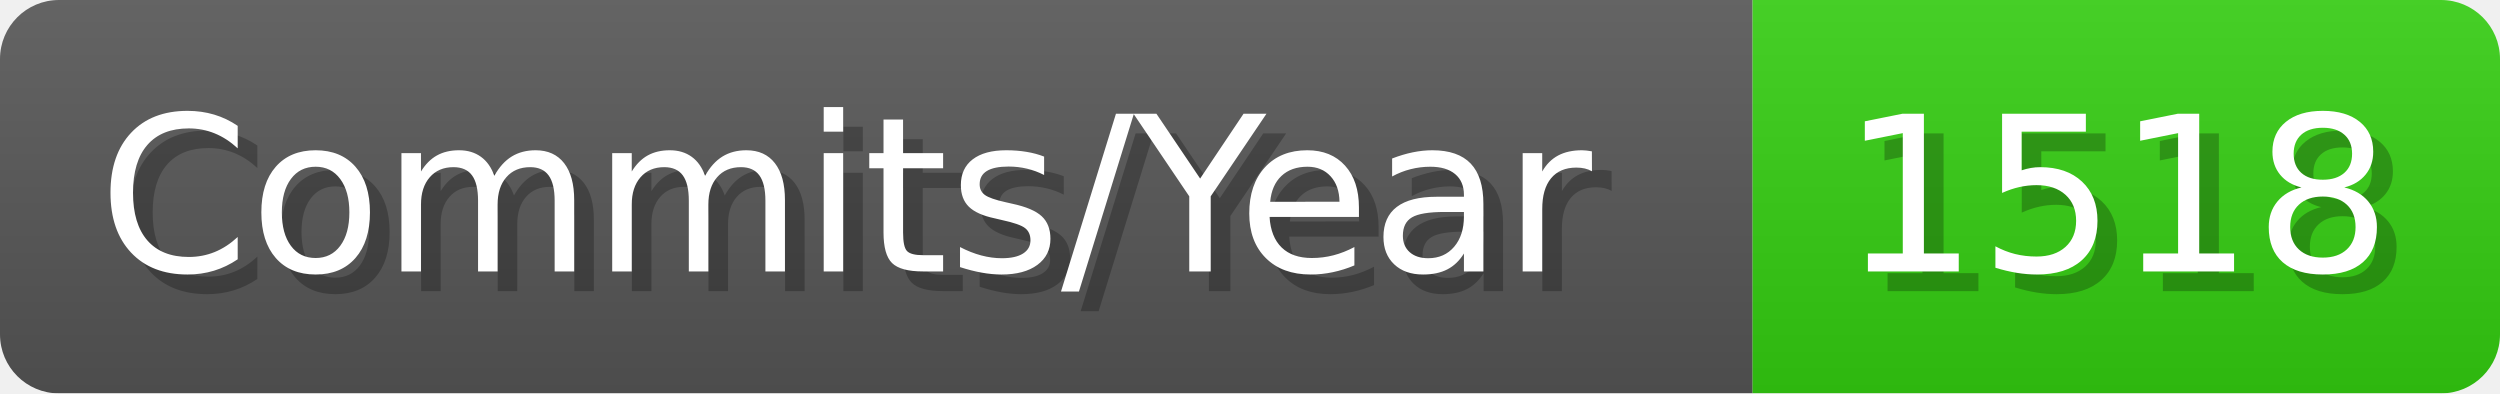
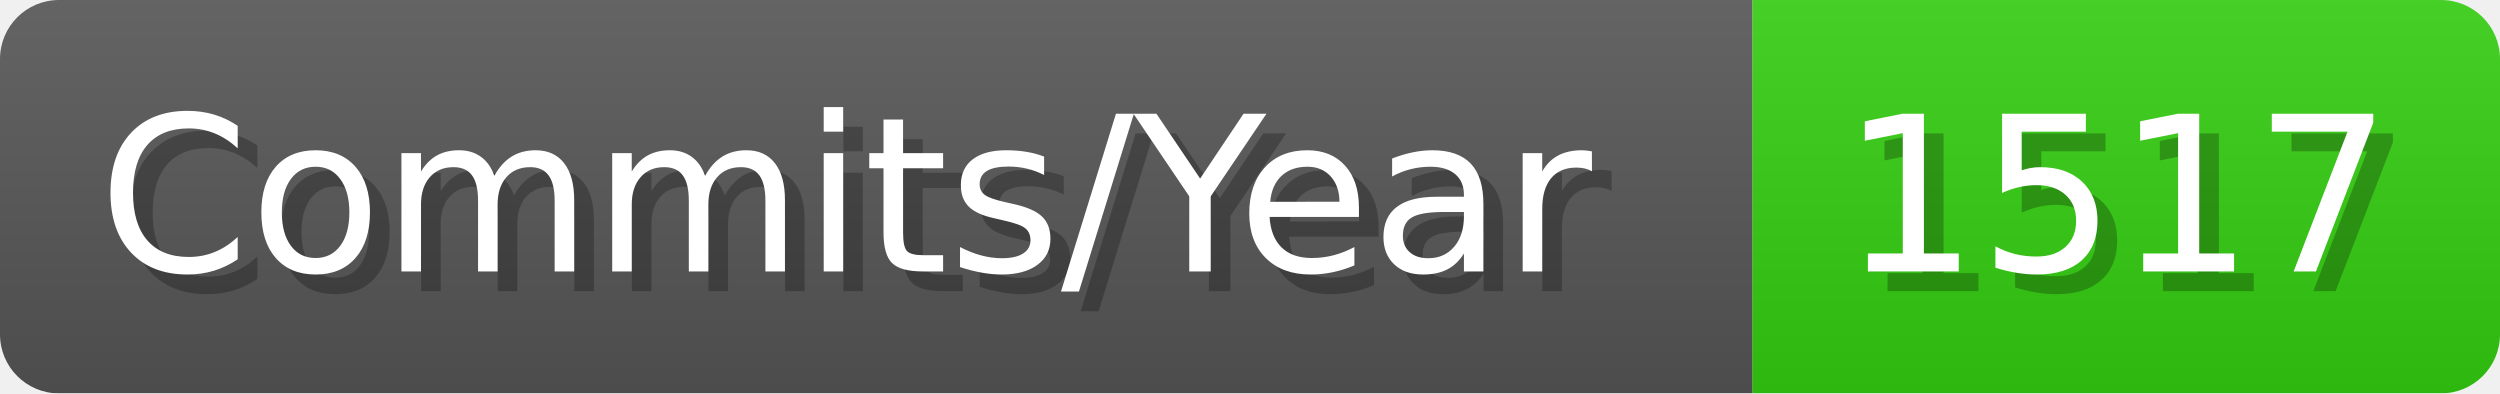
- <svg xmlns="http://www.w3.org/2000/svg" width="127.1" height="20" viewBox="0 0 1271 200" role="img" aria-label="Commits/Year: 1518">
+ <svg xmlns="http://www.w3.org/2000/svg" width="127.1" height="20" viewBox="0 0 1271 200" role="img" aria-label="Commits/Year: 1517">
  <linearGradient id="aUPdi" x2="0" y2="100%">
    <stop offset="0" stop-opacity=".1" stop-color="#EEE" />
    <stop offset="1" stop-opacity=".1" />
  </linearGradient>
  <mask id="WfAiQ">
    <rect width="1271" height="200" rx="30" fill="#FFF" />
  </mask>
  <g mask="url(#WfAiQ)">
    <rect width="891" height="200" fill="#555" />
    <rect width="380" height="200" fill="#3C1" x="891" />
    <rect width="1271" height="200" fill="url(#aUPdi)" />
  </g>
  <g aria-hidden="true" fill="#fff" text-anchor="start" font-family="Verdana,DejaVu Sans,sans-serif" font-size="110">
    <text x="60" y="148" textLength="791" fill="#000" opacity="0.25">Commits/Year</text>
    <text x="50" y="138" textLength="791">Commits/Year</text>
-     <text x="946" y="148" textLength="280" fill="#000" opacity="0.25">1518</text>
-     <text x="936" y="138" textLength="280">1518</text>
+     <text x="946" y="148" textLength="280" fill="#000" opacity="0.25">1517</text>
+     <text x="936" y="138" textLength="280">1517</text>
  </g>
</svg>
